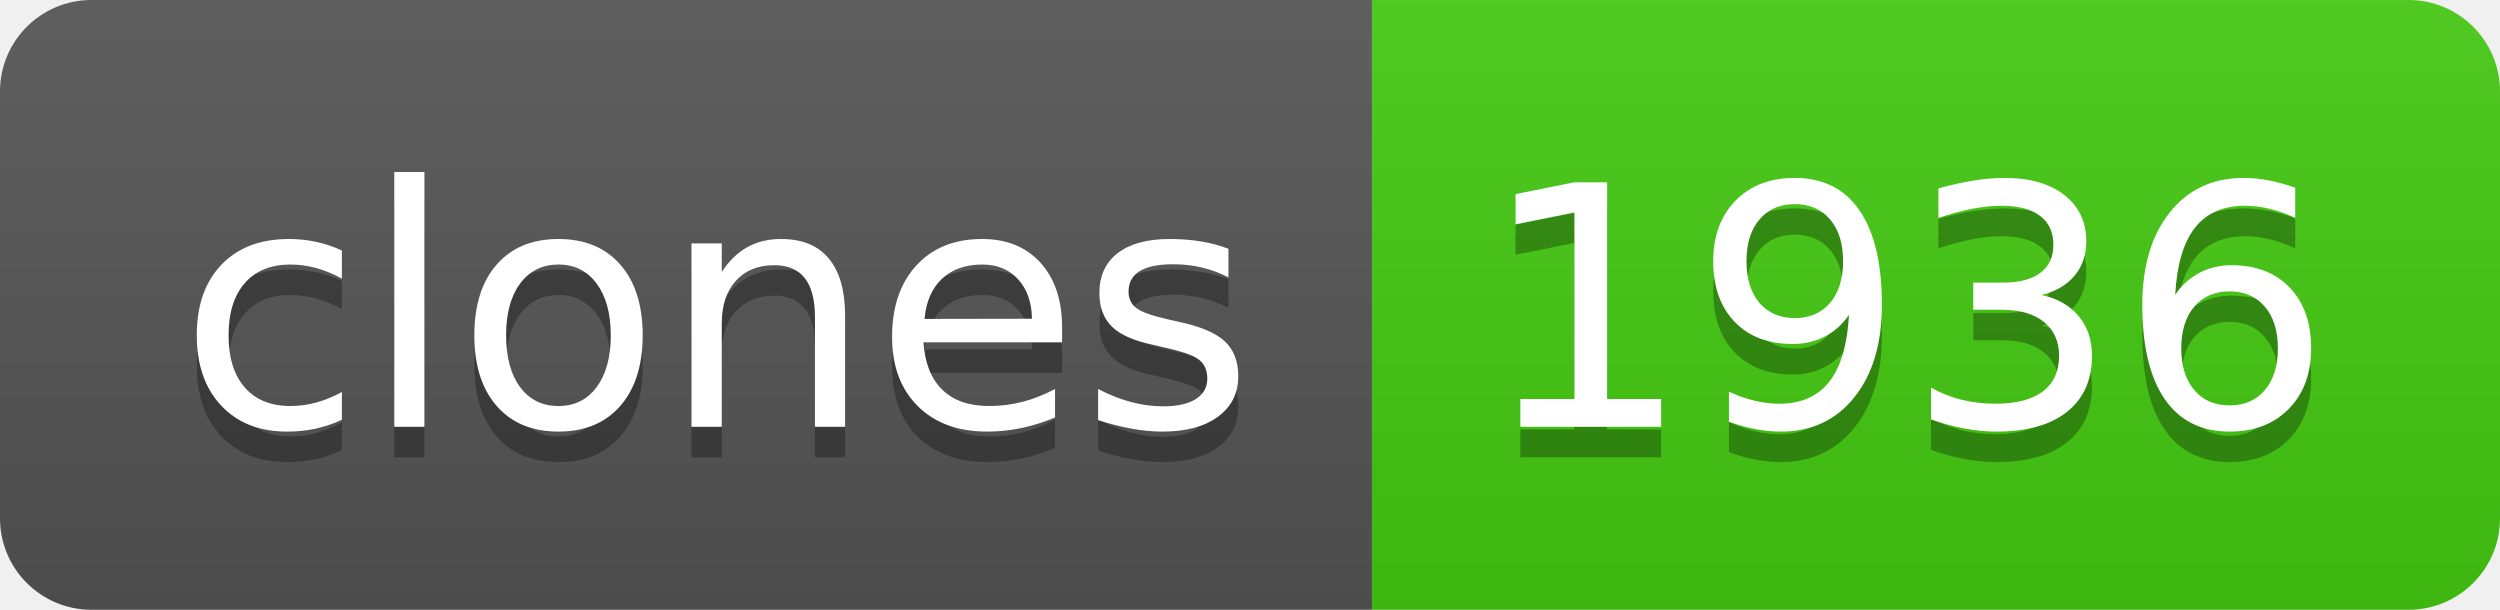
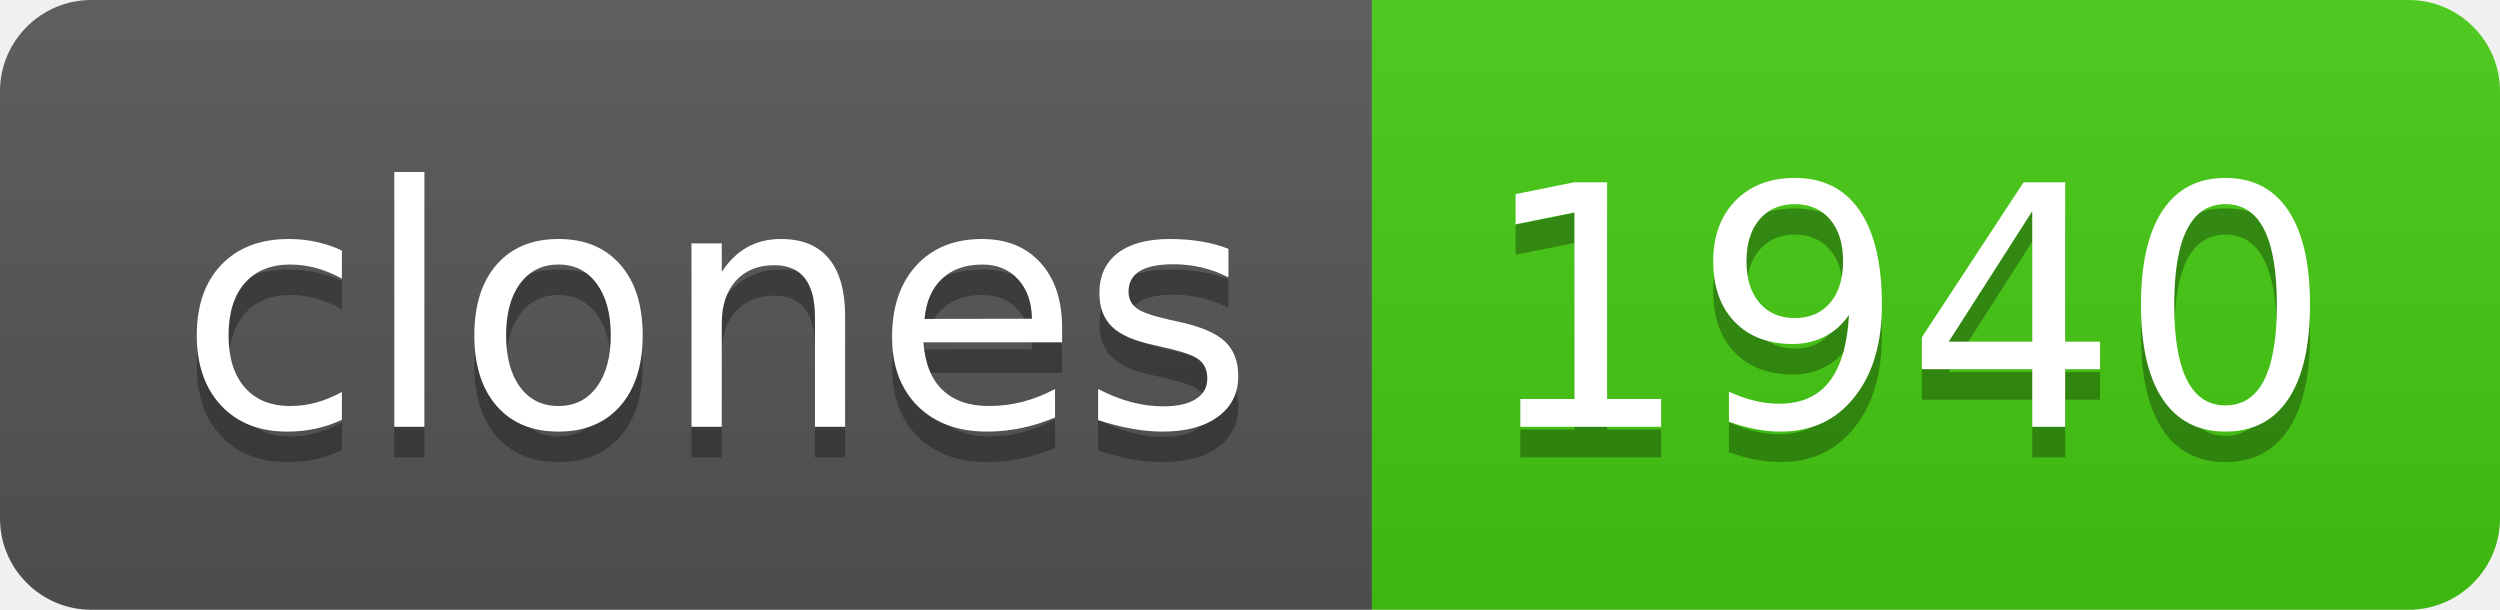
- <svg xmlns="http://www.w3.org/2000/svg" width="82" height="20" role="img" aria-label="clones: 1936">
+ <svg xmlns="http://www.w3.org/2000/svg" width="82" height="20" role="img" aria-label="clones: 1940">
  <linearGradient id="s" x2="0" y2="100%">
    <stop offset="0" stop-color="#bbb" stop-opacity=".1" />
    <stop offset="1" stop-opacity=".1" />
  </linearGradient>
  <clipPath id="r">
    <rect width="82" height="20" rx="3" fill="#fff" />
  </clipPath>
  <g clip-path="url(#r)">
    <rect width="45" height="20" fill="#555" />
    <rect x="45" width="37" height="20" fill="#4c1" />
    <rect width="82" height="20" fill="url(#s)" />
  </g>
  <g fill="#fff" text-anchor="middle" font-family="Verdana,Geneva,DejaVu Sans,sans-serif" text-rendering="geometricPrecision" font-size="110">
    <text aria-hidden="true" x="235" y="150" fill="#010101" fill-opacity=".3" transform="scale(.1)" textLength="350">clones</text>
    <text x="235" y="140" transform="scale(.1)" fill="#fff" textLength="350">clones</text>
-     <text aria-hidden="true" x="625" y="150" fill="#010101" fill-opacity=".3" transform="scale(.1)" textLength="270">1936</text>
-     <text x="625" y="140" transform="scale(.1)" fill="#fff" textLength="270">1936</text>
+     <text aria-hidden="true" x="625" y="150" fill="#010101" fill-opacity=".3" transform="scale(.1)" textLength="270">1940</text>
+     <text x="625" y="140" transform="scale(.1)" fill="#fff" textLength="270">1940</text>
  </g>
</svg>
